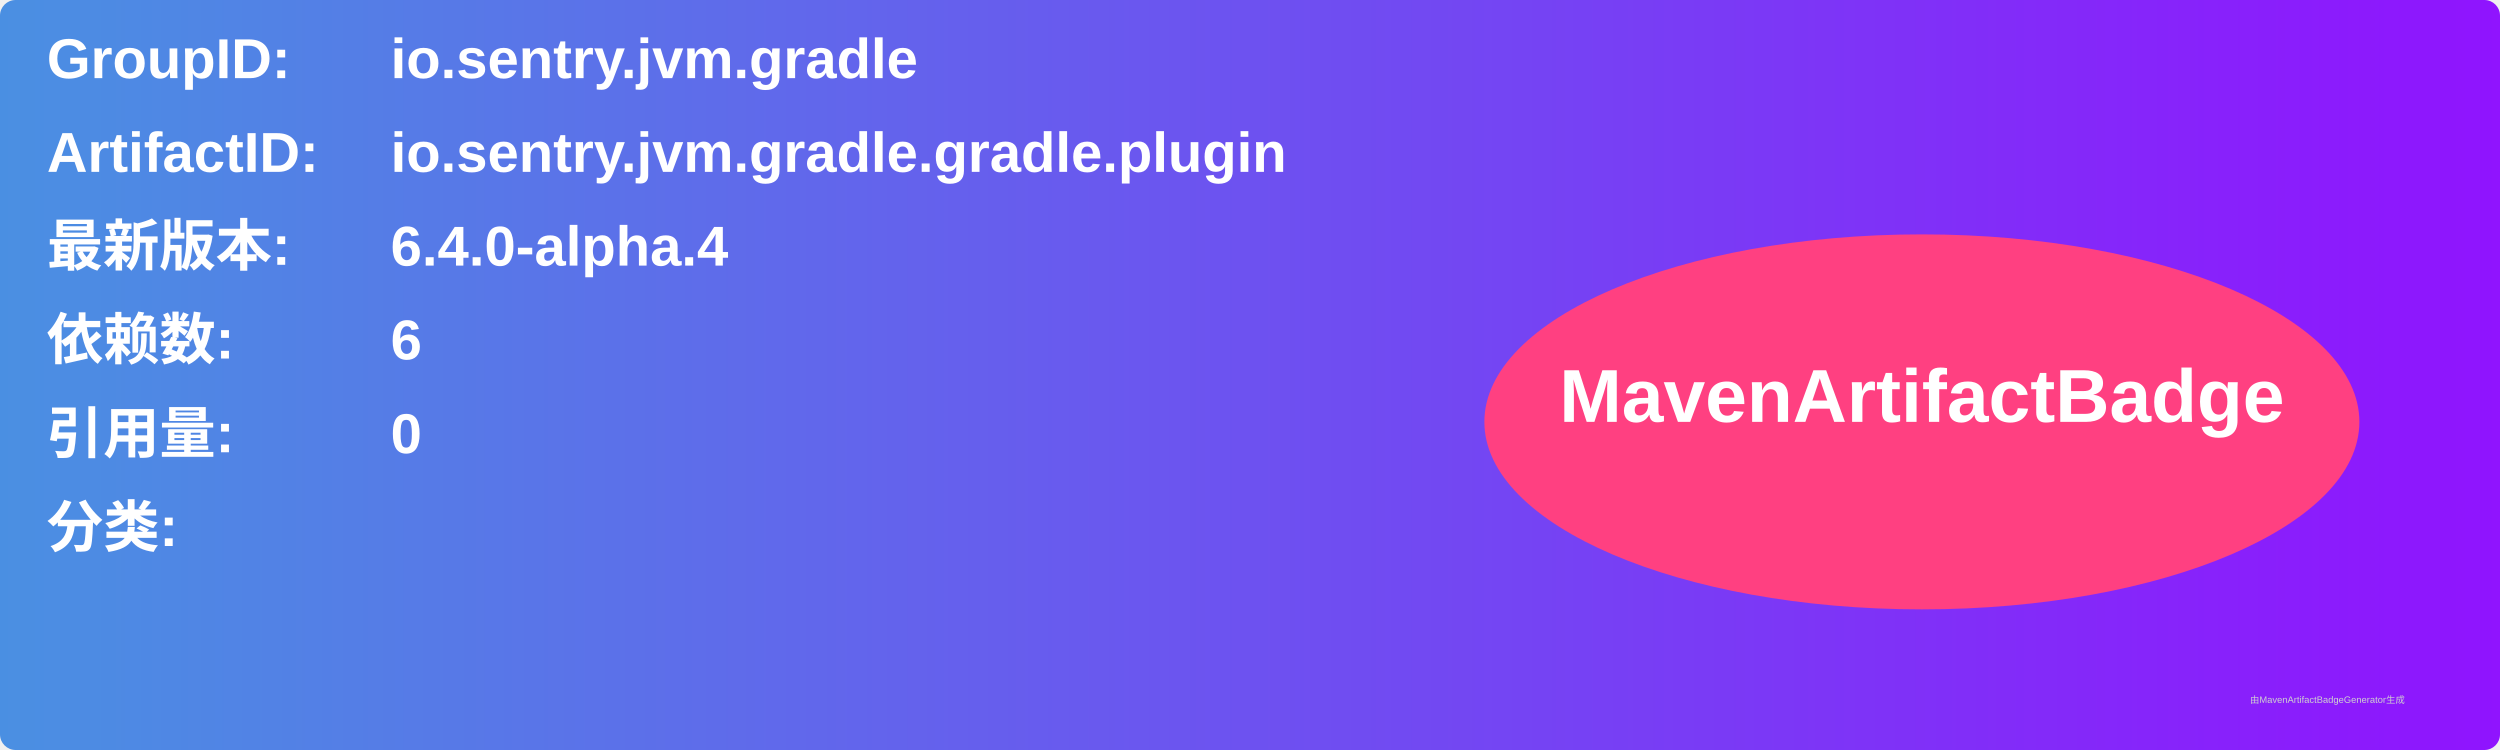
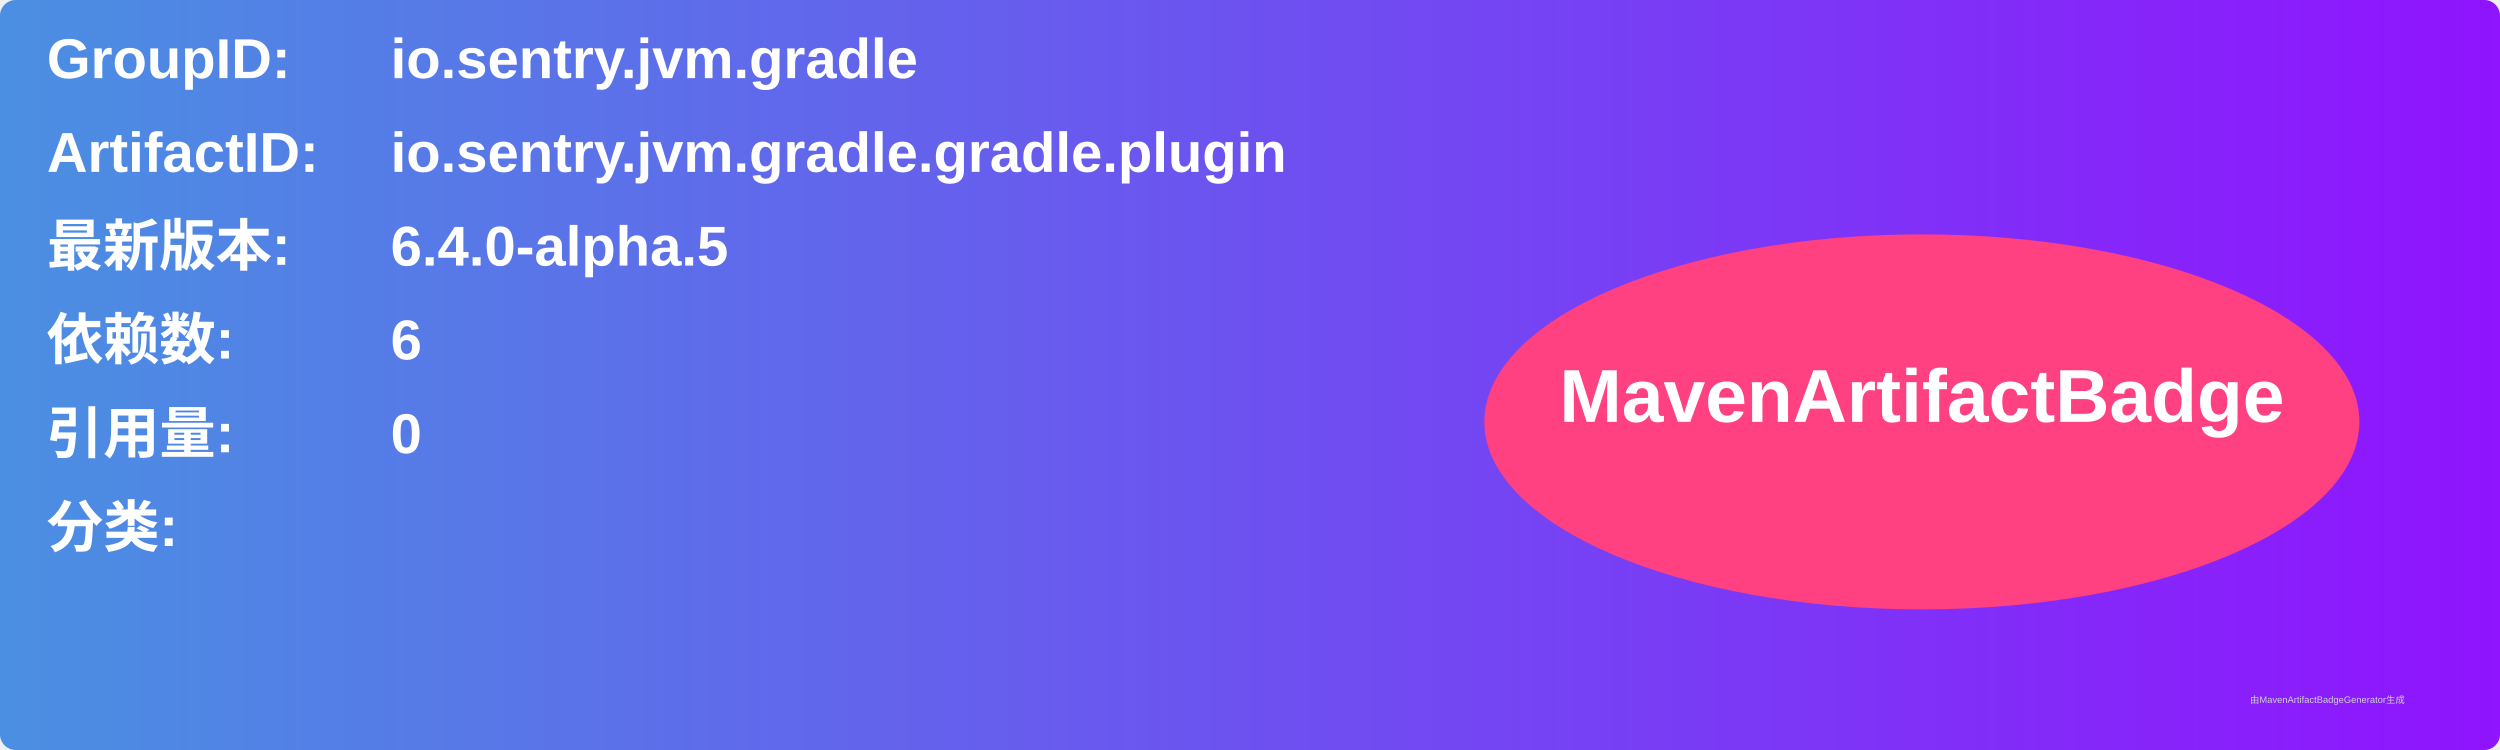
<svg xmlns="http://www.w3.org/2000/svg" width="800" height="240" viewBox="0 0 800 240">
  <linearGradient id="grad" x1="0%" y1="0%" x2="100%" y2="0%">
    <stop offset="0%" stop-color="#4a90e2" />
    <stop offset="100%" stop-color="#9013fe" />
  </linearGradient>
  <rect width="100%" height="100%" rx="5" ry="5" fill="url(#grad)" />
  <g transform="translate(15, 15)">
    <text x="0" y="10" font-family="Arial" font-size="18" fill="white" font-weight="bold" width="260">GroupID:</text>
    <text x="110" y="10" font-family="Arial" font-size="18" fill="white" font-weight="bold" width="460">io.sentry.jvm.gradle</text>
    <text x="0" y="40" font-family="Arial" font-size="18" fill="white" font-weight="bold" width="260">ArtifactID:</text>
    <text x="110" y="40" font-family="Arial" font-size="18" fill="white" font-weight="bold" width="460">io.sentry.jvm.gradle.gradle.plugin</text>
    <text x="0" y="70" font-family="Arial" font-size="18" fill="white" font-weight="bold">最新版本:</text>
    <text x="110" y="70" font-family="Arial" font-size="18" fill="white" font-weight="bold">
-       <tspan font-weight="bold">6.4.0-alpha.4</tspan>
+       <tspan font-weight="bold">6.4.0-alpha.5</tspan>
    </text>
    <text x="0" y="100" font-family="Arial" font-size="18" fill="white" font-weight="bold">依赖数: </text>
    <text x="110" y="100" font-family="Arial" font-size="18" fill="white">
      <tspan font-weight="bold">6</tspan>
    </text>
    <text x="0" y="130" font-family="Arial" font-size="18" fill="white" font-weight="bold">引用量: </text>
    <text x="110" y="130" font-family="Arial" font-size="18" fill="white">
      <tspan font-weight="bold">0</tspan>
    </text>
    <text x="0" y="160" font-family="Arial" font-size="18" fill="white" font-weight="bold">分类:</text>
    <text x="10" y="190" font-family="Arial" font-size="10" fill="white">
      <tspan font-weight="bold" />
    </text>
    <ellipse cx="600" cy="120" rx="140" ry="60" fill="#ff4081" />
    <text x="600" y="120" text-anchor="middle" font-family="Arial" font-size="24" fill="white" font-weight="bold">MavenArtifactBadge</text>
  </g>
  <text x="720" y="225" font-family="Arial" font-size="3" fill="#d0d0d0">由MavenArtifactBadgeGenerator生成</text>
</svg>
